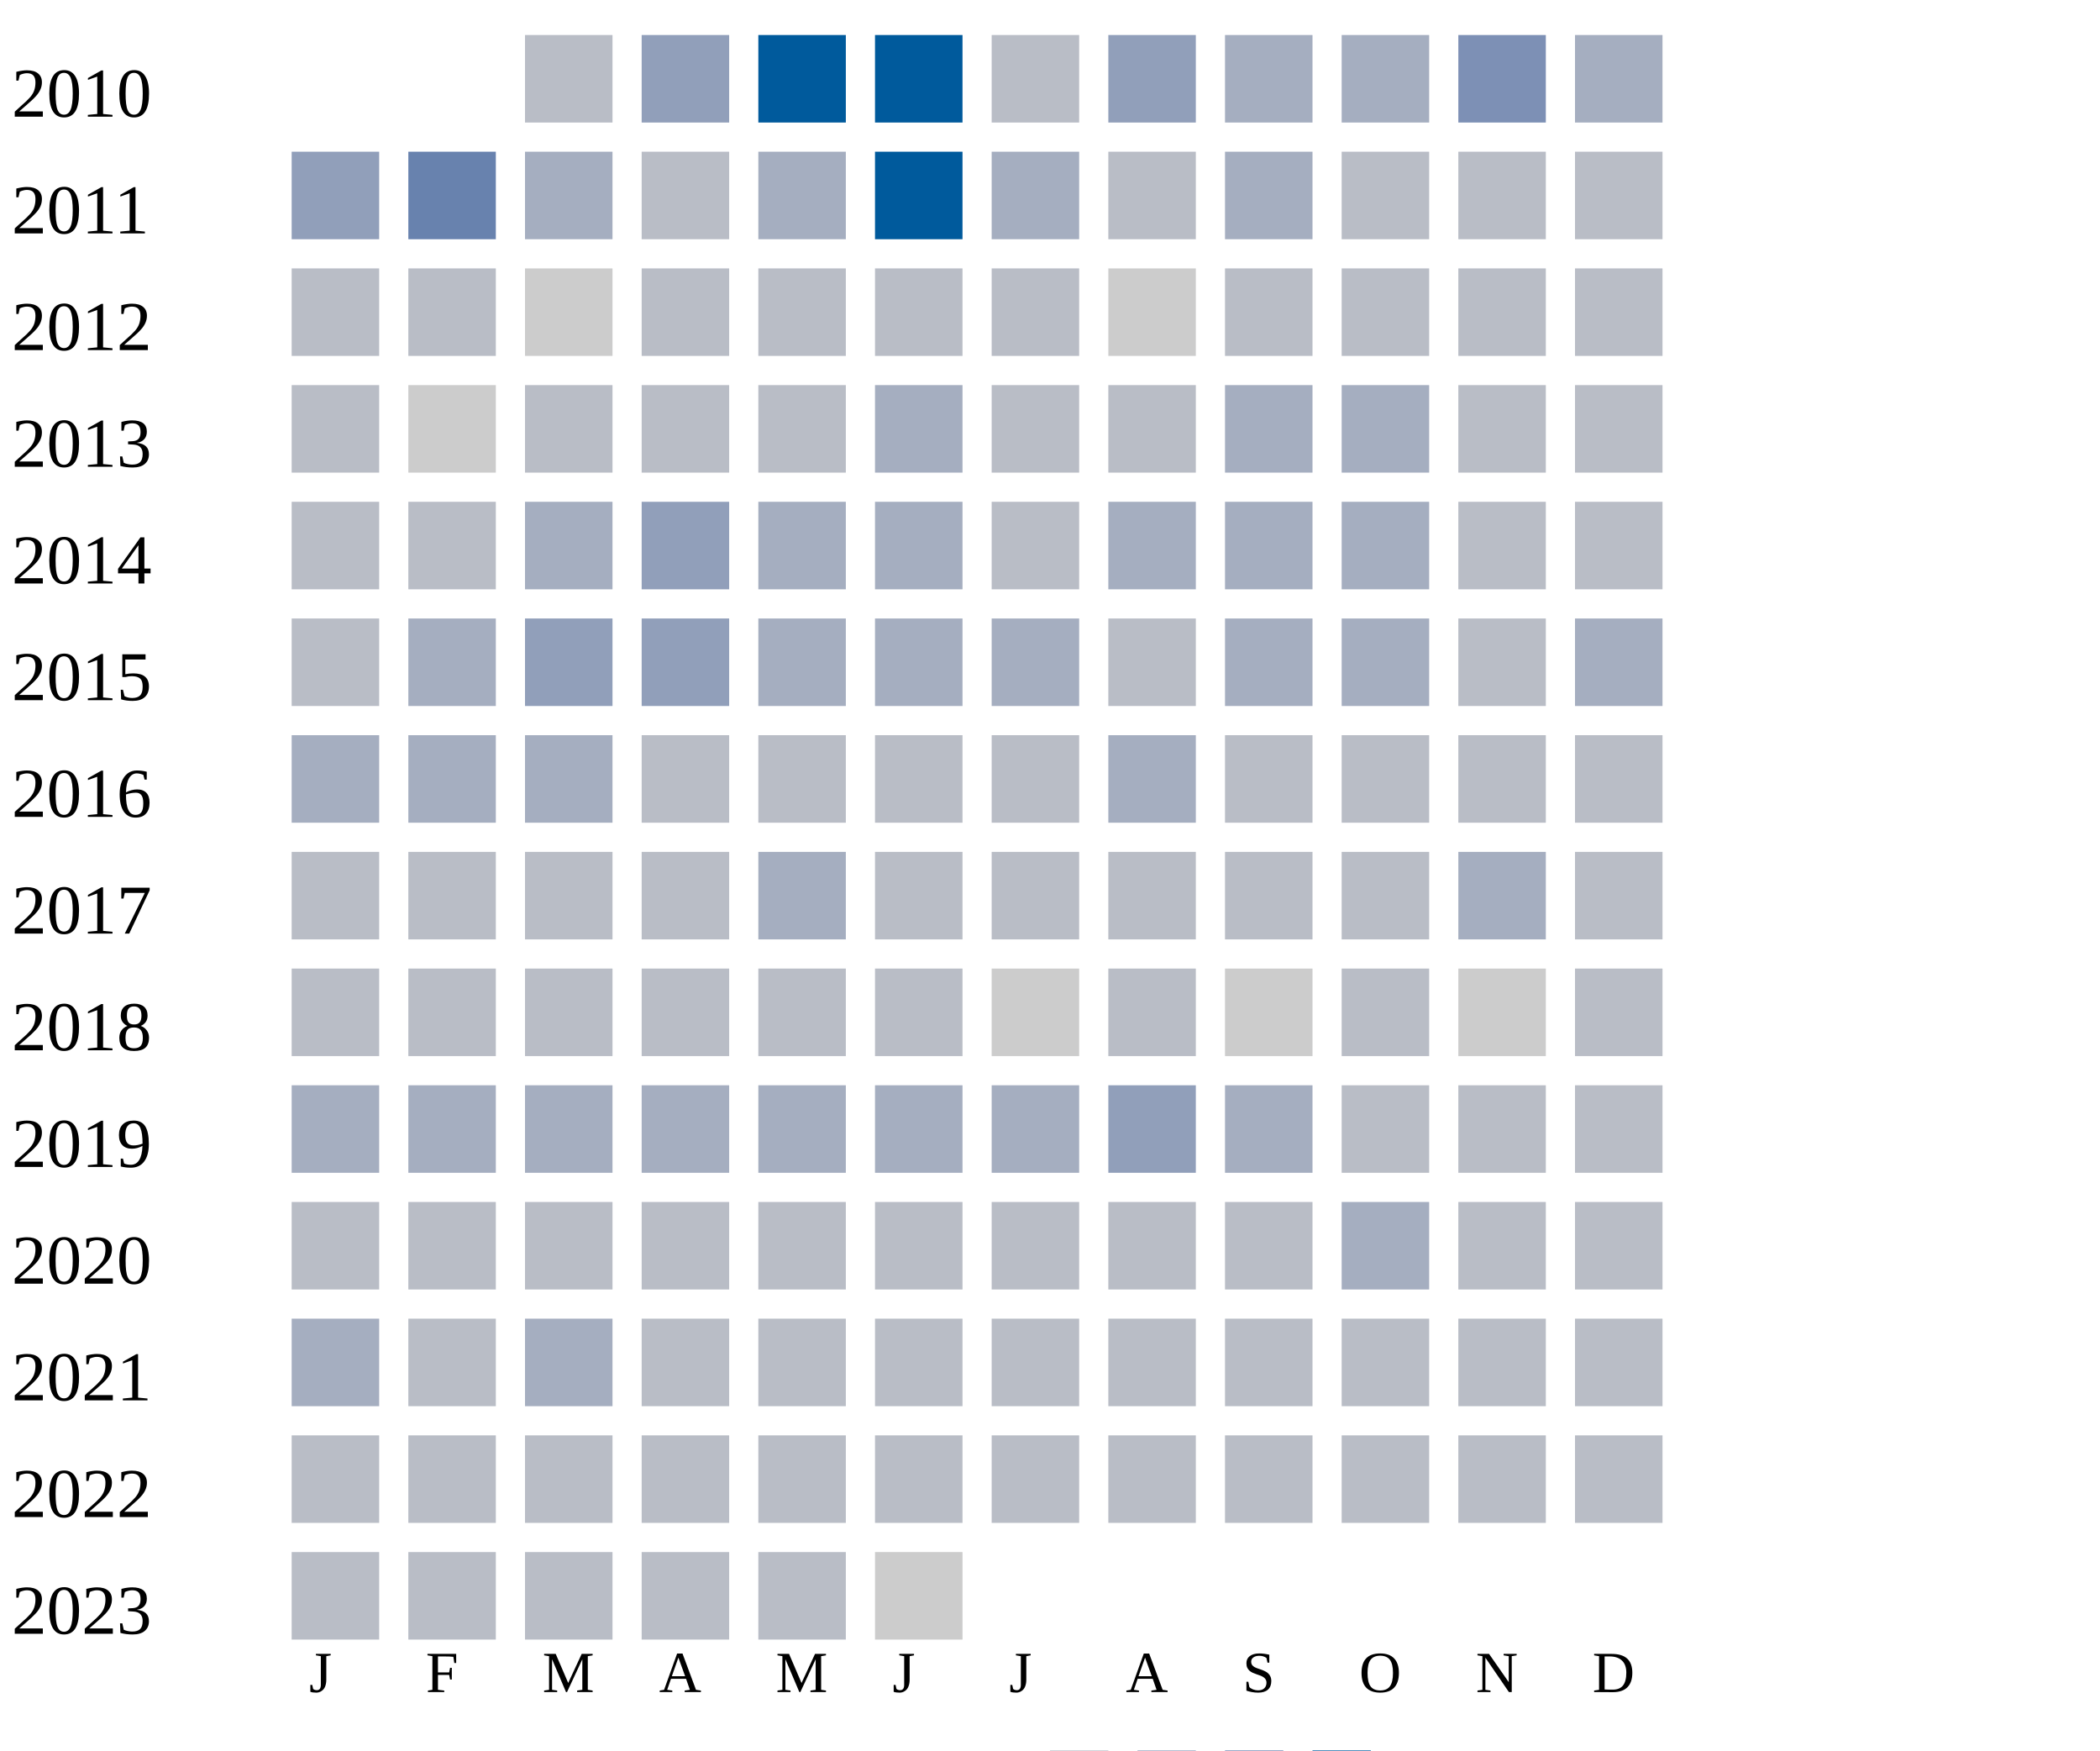
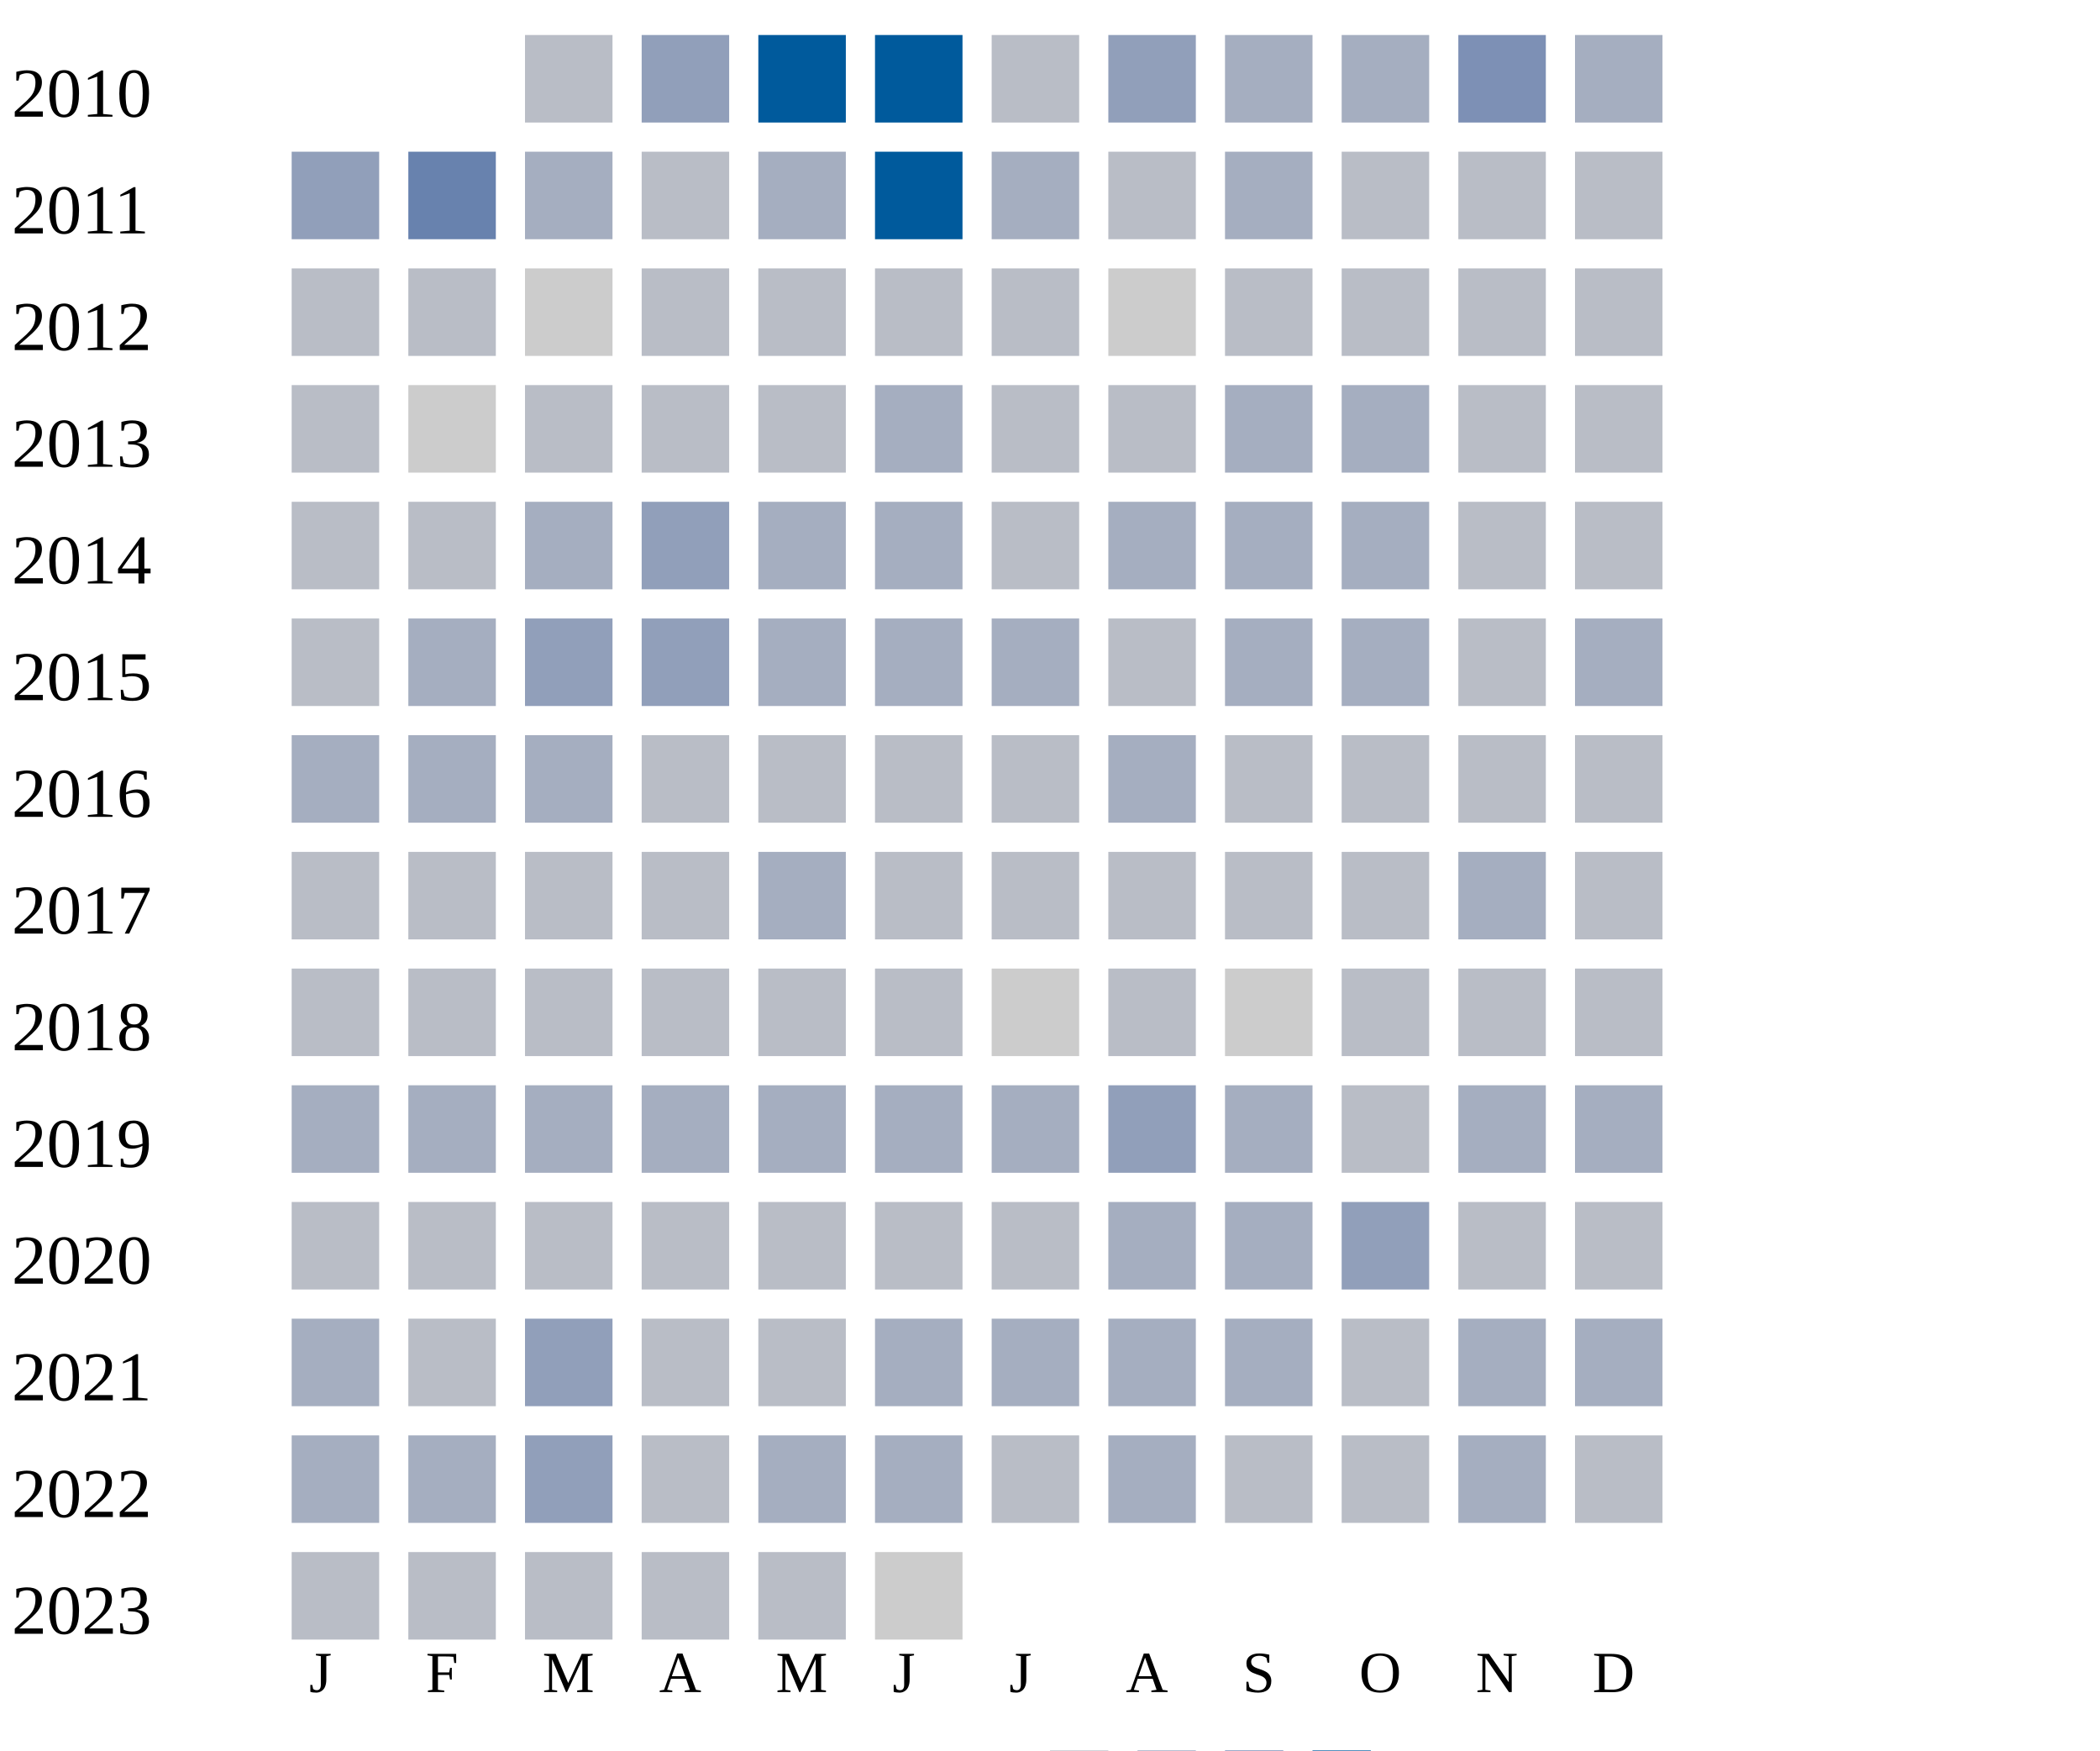
<svg xmlns="http://www.w3.org/2000/svg" width="360" height="300">
  <g transform="translate(0 0)">
    <text x="2" y="20">2010</text>
    <rect x="90" y="6" width="15" height="15" fill="#b9bdc6" />
    <rect x="110" y="6" width="15" height="15" fill="#919fba" />
    <rect x="130" y="6" width="15" height="15" fill="#005a9c" />
    <rect x="150" y="6" width="15" height="15" fill="#005a9c" />
    <rect x="170" y="6" width="15" height="15" fill="#b9bdc6" />
    <rect x="190" y="6" width="15" height="15" fill="#919fba" />
    <rect x="210" y="6" width="15" height="15" fill="#a5aec0" />
    <rect x="230" y="6" width="15" height="15" fill="#a5aec0" />
    <rect x="250" y="6" width="15" height="15" fill="#7d90b5" />
    <rect x="270" y="6" width="15" height="15" fill="#a5aec0" />
  </g>
  <g transform="translate(0 20)">
    <text x="2" y="20">2011</text>
    <rect x="50" y="6" width="15" height="15" fill="#919fba" />
    <rect x="70" y="6" width="15" height="15" fill="#6882ae" />
    <rect x="90" y="6" width="15" height="15" fill="#a5aec0" />
    <rect x="110" y="6" width="15" height="15" fill="#b9bdc6" />
    <rect x="130" y="6" width="15" height="15" fill="#a5aec0" />
    <rect x="150" y="6" width="15" height="15" fill="#005a9c" />
    <rect x="170" y="6" width="15" height="15" fill="#a5aec0" />
    <rect x="190" y="6" width="15" height="15" fill="#b9bdc6" />
    <rect x="210" y="6" width="15" height="15" fill="#a5aec0" />
    <rect x="230" y="6" width="15" height="15" fill="#b9bdc6" />
    <rect x="250" y="6" width="15" height="15" fill="#b9bdc6" />
    <rect x="270" y="6" width="15" height="15" fill="#b9bdc6" />
  </g>
  <g transform="translate(0 40)">
    <text x="2" y="20">2012</text>
    <rect x="50" y="6" width="15" height="15" fill="#b9bdc6" />
    <rect x="70" y="6" width="15" height="15" fill="#b9bdc6" />
    <rect x="90" y="6" width="15" height="15" fill="#cccccc" />
    <rect x="110" y="6" width="15" height="15" fill="#b9bdc6" />
    <rect x="130" y="6" width="15" height="15" fill="#b9bdc6" />
    <rect x="150" y="6" width="15" height="15" fill="#b9bdc6" />
    <rect x="170" y="6" width="15" height="15" fill="#b9bdc6" />
    <rect x="190" y="6" width="15" height="15" fill="#cccccc" />
    <rect x="210" y="6" width="15" height="15" fill="#b9bdc6" />
    <rect x="230" y="6" width="15" height="15" fill="#b9bdc6" />
    <rect x="250" y="6" width="15" height="15" fill="#b9bdc6" />
    <rect x="270" y="6" width="15" height="15" fill="#b9bdc6" />
  </g>
  <g transform="translate(0 60)">
    <text x="2" y="20">2013</text>
    <rect x="50" y="6" width="15" height="15" fill="#b9bdc6" />
    <rect x="70" y="6" width="15" height="15" fill="#cccccc" />
    <rect x="90" y="6" width="15" height="15" fill="#b9bdc6" />
    <rect x="110" y="6" width="15" height="15" fill="#b9bdc6" />
    <rect x="130" y="6" width="15" height="15" fill="#b9bdc6" />
    <rect x="150" y="6" width="15" height="15" fill="#a5aec0" />
    <rect x="170" y="6" width="15" height="15" fill="#b9bdc6" />
    <rect x="190" y="6" width="15" height="15" fill="#b9bdc6" />
    <rect x="210" y="6" width="15" height="15" fill="#a5aec0" />
    <rect x="230" y="6" width="15" height="15" fill="#a5aec0" />
    <rect x="250" y="6" width="15" height="15" fill="#b9bdc6" />
    <rect x="270" y="6" width="15" height="15" fill="#b9bdc6" />
  </g>
  <g transform="translate(0 80)">
    <text x="2" y="20">2014</text>
    <rect x="50" y="6" width="15" height="15" fill="#b9bdc6" />
    <rect x="70" y="6" width="15" height="15" fill="#b9bdc6" />
    <rect x="90" y="6" width="15" height="15" fill="#a5aec0" />
    <rect x="110" y="6" width="15" height="15" fill="#919fba" />
    <rect x="130" y="6" width="15" height="15" fill="#a5aec0" />
    <rect x="150" y="6" width="15" height="15" fill="#a5aec0" />
    <rect x="170" y="6" width="15" height="15" fill="#b9bdc6" />
    <rect x="190" y="6" width="15" height="15" fill="#a5aec0" />
    <rect x="210" y="6" width="15" height="15" fill="#a5aec0" />
    <rect x="230" y="6" width="15" height="15" fill="#a5aec0" />
    <rect x="250" y="6" width="15" height="15" fill="#b9bdc6" />
    <rect x="270" y="6" width="15" height="15" fill="#b9bdc6" />
  </g>
  <g transform="translate(0 100)">
    <text x="2" y="20">2015</text>
    <rect x="50" y="6" width="15" height="15" fill="#b9bdc6" />
    <rect x="70" y="6" width="15" height="15" fill="#a5aec0" />
    <rect x="90" y="6" width="15" height="15" fill="#919fba" />
    <rect x="110" y="6" width="15" height="15" fill="#919fba" />
    <rect x="130" y="6" width="15" height="15" fill="#a5aec0" />
    <rect x="150" y="6" width="15" height="15" fill="#a5aec0" />
    <rect x="170" y="6" width="15" height="15" fill="#a5aec0" />
    <rect x="190" y="6" width="15" height="15" fill="#b9bdc6" />
    <rect x="210" y="6" width="15" height="15" fill="#a5aec0" />
    <rect x="230" y="6" width="15" height="15" fill="#a5aec0" />
    <rect x="250" y="6" width="15" height="15" fill="#b9bdc6" />
    <rect x="270" y="6" width="15" height="15" fill="#a5aec0" />
  </g>
  <g transform="translate(0 120)">
    <text x="2" y="20">2016</text>
    <rect x="50" y="6" width="15" height="15" fill="#a5aec0" />
    <rect x="70" y="6" width="15" height="15" fill="#a5aec0" />
    <rect x="90" y="6" width="15" height="15" fill="#a5aec0" />
    <rect x="110" y="6" width="15" height="15" fill="#b9bdc6" />
    <rect x="130" y="6" width="15" height="15" fill="#b9bdc6" />
    <rect x="150" y="6" width="15" height="15" fill="#b9bdc6" />
    <rect x="170" y="6" width="15" height="15" fill="#b9bdc6" />
    <rect x="190" y="6" width="15" height="15" fill="#a5aec0" />
    <rect x="210" y="6" width="15" height="15" fill="#b9bdc6" />
    <rect x="230" y="6" width="15" height="15" fill="#b9bdc6" />
    <rect x="250" y="6" width="15" height="15" fill="#b9bdc6" />
    <rect x="270" y="6" width="15" height="15" fill="#b9bdc6" />
  </g>
  <g transform="translate(0 140)">
    <text x="2" y="20">2017</text>
    <rect x="50" y="6" width="15" height="15" fill="#b9bdc6" />
    <rect x="70" y="6" width="15" height="15" fill="#b9bdc6" />
    <rect x="90" y="6" width="15" height="15" fill="#b9bdc6" />
    <rect x="110" y="6" width="15" height="15" fill="#b9bdc6" />
    <rect x="130" y="6" width="15" height="15" fill="#a5aec0" />
    <rect x="150" y="6" width="15" height="15" fill="#b9bdc6" />
    <rect x="170" y="6" width="15" height="15" fill="#b9bdc6" />
    <rect x="190" y="6" width="15" height="15" fill="#b9bdc6" />
    <rect x="210" y="6" width="15" height="15" fill="#b9bdc6" />
    <rect x="230" y="6" width="15" height="15" fill="#b9bdc6" />
    <rect x="250" y="6" width="15" height="15" fill="#a5aec0" />
    <rect x="270" y="6" width="15" height="15" fill="#b9bdc6" />
  </g>
  <g transform="translate(0 160)">
    <text x="2" y="20">2018</text>
    <rect x="50" y="6" width="15" height="15" fill="#b9bdc6" />
    <rect x="70" y="6" width="15" height="15" fill="#b9bdc6" />
    <rect x="90" y="6" width="15" height="15" fill="#b9bdc6" />
    <rect x="110" y="6" width="15" height="15" fill="#b9bdc6" />
    <rect x="130" y="6" width="15" height="15" fill="#b9bdc6" />
    <rect x="150" y="6" width="15" height="15" fill="#b9bdc6" />
    <rect x="170" y="6" width="15" height="15" fill="#cccccc" />
    <rect x="190" y="6" width="15" height="15" fill="#b9bdc6" />
    <rect x="210" y="6" width="15" height="15" fill="#cccccc" />
    <rect x="230" y="6" width="15" height="15" fill="#b9bdc6" />
-     <rect x="250" y="6" width="15" height="15" fill="#cccccc" />
+     <rect x="250" y="6" width="15" height="15" fill="#b9bdc6" />
    <rect x="270" y="6" width="15" height="15" fill="#b9bdc6" />
  </g>
  <g transform="translate(0 180)">
    <text x="2" y="20">2019</text>
    <rect x="50" y="6" width="15" height="15" fill="#a5aec0" />
    <rect x="70" y="6" width="15" height="15" fill="#a5aec0" />
    <rect x="90" y="6" width="15" height="15" fill="#a5aec0" />
    <rect x="110" y="6" width="15" height="15" fill="#a5aec0" />
    <rect x="130" y="6" width="15" height="15" fill="#a5aec0" />
    <rect x="150" y="6" width="15" height="15" fill="#a5aec0" />
    <rect x="170" y="6" width="15" height="15" fill="#a5aec0" />
    <rect x="190" y="6" width="15" height="15" fill="#919fba" />
    <rect x="210" y="6" width="15" height="15" fill="#a5aec0" />
    <rect x="230" y="6" width="15" height="15" fill="#b9bdc6" />
-     <rect x="250" y="6" width="15" height="15" fill="#b9bdc6" />
-     <rect x="270" y="6" width="15" height="15" fill="#b9bdc6" />
+     <rect x="250" y="6" width="15" height="15" fill="#a5aec0" />
+     <rect x="270" y="6" width="15" height="15" fill="#a5aec0" />
  </g>
  <g transform="translate(0 200)">
    <text x="2" y="20">2020</text>
    <rect x="50" y="6" width="15" height="15" fill="#b9bdc6" />
    <rect x="70" y="6" width="15" height="15" fill="#b9bdc6" />
    <rect x="90" y="6" width="15" height="15" fill="#b9bdc6" />
    <rect x="110" y="6" width="15" height="15" fill="#b9bdc6" />
    <rect x="130" y="6" width="15" height="15" fill="#b9bdc6" />
    <rect x="150" y="6" width="15" height="15" fill="#b9bdc6" />
    <rect x="170" y="6" width="15" height="15" fill="#b9bdc6" />
-     <rect x="190" y="6" width="15" height="15" fill="#b9bdc6" />
-     <rect x="210" y="6" width="15" height="15" fill="#b9bdc6" />
-     <rect x="230" y="6" width="15" height="15" fill="#a5aec0" />
+     <rect x="190" y="6" width="15" height="15" fill="#a5aec0" />
+     <rect x="210" y="6" width="15" height="15" fill="#a5aec0" />
+     <rect x="230" y="6" width="15" height="15" fill="#919fba" />
    <rect x="250" y="6" width="15" height="15" fill="#b9bdc6" />
    <rect x="270" y="6" width="15" height="15" fill="#b9bdc6" />
  </g>
  <g transform="translate(0 220)">
    <text x="2" y="20">2021</text>
    <rect x="50" y="6" width="15" height="15" fill="#a5aec0" />
    <rect x="70" y="6" width="15" height="15" fill="#b9bdc6" />
-     <rect x="90" y="6" width="15" height="15" fill="#a5aec0" />
-     <rect x="110" y="6" width="15" height="15" fill="#b9bdc6" />
-     <rect x="130" y="6" width="15" height="15" fill="#b9bdc6" />
-     <rect x="150" y="6" width="15" height="15" fill="#b9bdc6" />
-     <rect x="170" y="6" width="15" height="15" fill="#b9bdc6" />
-     <rect x="190" y="6" width="15" height="15" fill="#b9bdc6" />
-     <rect x="210" y="6" width="15" height="15" fill="#b9bdc6" />
-     <rect x="230" y="6" width="15" height="15" fill="#b9bdc6" />
-     <rect x="250" y="6" width="15" height="15" fill="#b9bdc6" />
-     <rect x="270" y="6" width="15" height="15" fill="#b9bdc6" />
+     <rect x="90" y="6" width="15" height="15" fill="#919fba" />
+     <rect x="110" y="6" width="15" height="15" fill="#b9bdc6" />
+     <rect x="130" y="6" width="15" height="15" fill="#b9bdc6" />
+     <rect x="150" y="6" width="15" height="15" fill="#a5aec0" />
+     <rect x="170" y="6" width="15" height="15" fill="#a5aec0" />
+     <rect x="190" y="6" width="15" height="15" fill="#a5aec0" />
+     <rect x="210" y="6" width="15" height="15" fill="#a5aec0" />
+     <rect x="230" y="6" width="15" height="15" fill="#b9bdc6" />
+     <rect x="250" y="6" width="15" height="15" fill="#a5aec0" />
+     <rect x="270" y="6" width="15" height="15" fill="#a5aec0" />
  </g>
  <g transform="translate(0 240)">
    <text x="2" y="20">2022</text>
-     <rect x="50" y="6" width="15" height="15" fill="#b9bdc6" />
-     <rect x="70" y="6" width="15" height="15" fill="#b9bdc6" />
-     <rect x="90" y="6" width="15" height="15" fill="#b9bdc6" />
-     <rect x="110" y="6" width="15" height="15" fill="#b9bdc6" />
-     <rect x="130" y="6" width="15" height="15" fill="#b9bdc6" />
-     <rect x="150" y="6" width="15" height="15" fill="#b9bdc6" />
-     <rect x="170" y="6" width="15" height="15" fill="#b9bdc6" />
-     <rect x="190" y="6" width="15" height="15" fill="#b9bdc6" />
-     <rect x="210" y="6" width="15" height="15" fill="#b9bdc6" />
-     <rect x="230" y="6" width="15" height="15" fill="#b9bdc6" />
-     <rect x="250" y="6" width="15" height="15" fill="#b9bdc6" />
+     <rect x="50" y="6" width="15" height="15" fill="#a5aec0" />
+     <rect x="70" y="6" width="15" height="15" fill="#a5aec0" />
+     <rect x="90" y="6" width="15" height="15" fill="#919fba" />
+     <rect x="110" y="6" width="15" height="15" fill="#b9bdc6" />
+     <rect x="130" y="6" width="15" height="15" fill="#a5aec0" />
+     <rect x="150" y="6" width="15" height="15" fill="#a5aec0" />
+     <rect x="170" y="6" width="15" height="15" fill="#b9bdc6" />
+     <rect x="190" y="6" width="15" height="15" fill="#a5aec0" />
+     <rect x="210" y="6" width="15" height="15" fill="#b9bdc6" />
+     <rect x="230" y="6" width="15" height="15" fill="#b9bdc6" />
+     <rect x="250" y="6" width="15" height="15" fill="#a5aec0" />
    <rect x="270" y="6" width="15" height="15" fill="#b9bdc6" />
  </g>
  <g transform="translate(0 260)">
    <text x="2" y="20">2023</text>
    <rect x="50" y="6" width="15" height="15" fill="#b9bdc6" />
    <rect x="70" y="6" width="15" height="15" fill="#b9bdc6" />
    <rect x="90" y="6" width="15" height="15" fill="#b9bdc6" />
    <rect x="110" y="6" width="15" height="15" fill="#b9bdc6" />
    <rect x="130" y="6" width="15" height="15" fill="#b9bdc6" />
    <rect x="150" y="6" width="15" height="15" fill="#cccccc" />
  </g>
  <text style="font-size: 10px; text-align: center" x="53" y="290">J</text>
  <text style="font-size: 10px; text-align: center" x="73" y="290">F</text>
  <text style="font-size: 10px; text-align: center" x="93" y="290">M</text>
  <text style="font-size: 10px; text-align: center" x="113" y="290">A</text>
  <text style="font-size: 10px; text-align: center" x="133" y="290">M</text>
  <text style="font-size: 10px; text-align: center" x="153" y="290">J</text>
  <text style="font-size: 10px; text-align: center" x="173" y="290">J</text>
  <text style="font-size: 10px; text-align: center" x="193" y="290">A</text>
  <text style="font-size: 10px; text-align: center" x="213" y="290">S</text>
  <text style="font-size: 10px; text-align: center" x="233" y="290">O</text>
  <text style="font-size: 10px; text-align: center" x="253" y="290">N</text>
  <text style="font-size: 10px; text-align: center" x="273" y="290">D</text>
  <text style="font-size: 10px;" x="155" y="309">Less</text>
  <rect fill="#b9bdc6" width="10" height="10" x="180" y="300" />
  <rect fill="#919fba" width="10" height="10" x="195" y="300" />
  <rect fill="#6882ae" width="10" height="10" x="210" y="300" />
  <rect fill="#005a9c" width="10" height="10" x="225" y="300" />
  <text x="240" y="309" style="font-size: 10px;">More</text>
</svg>
